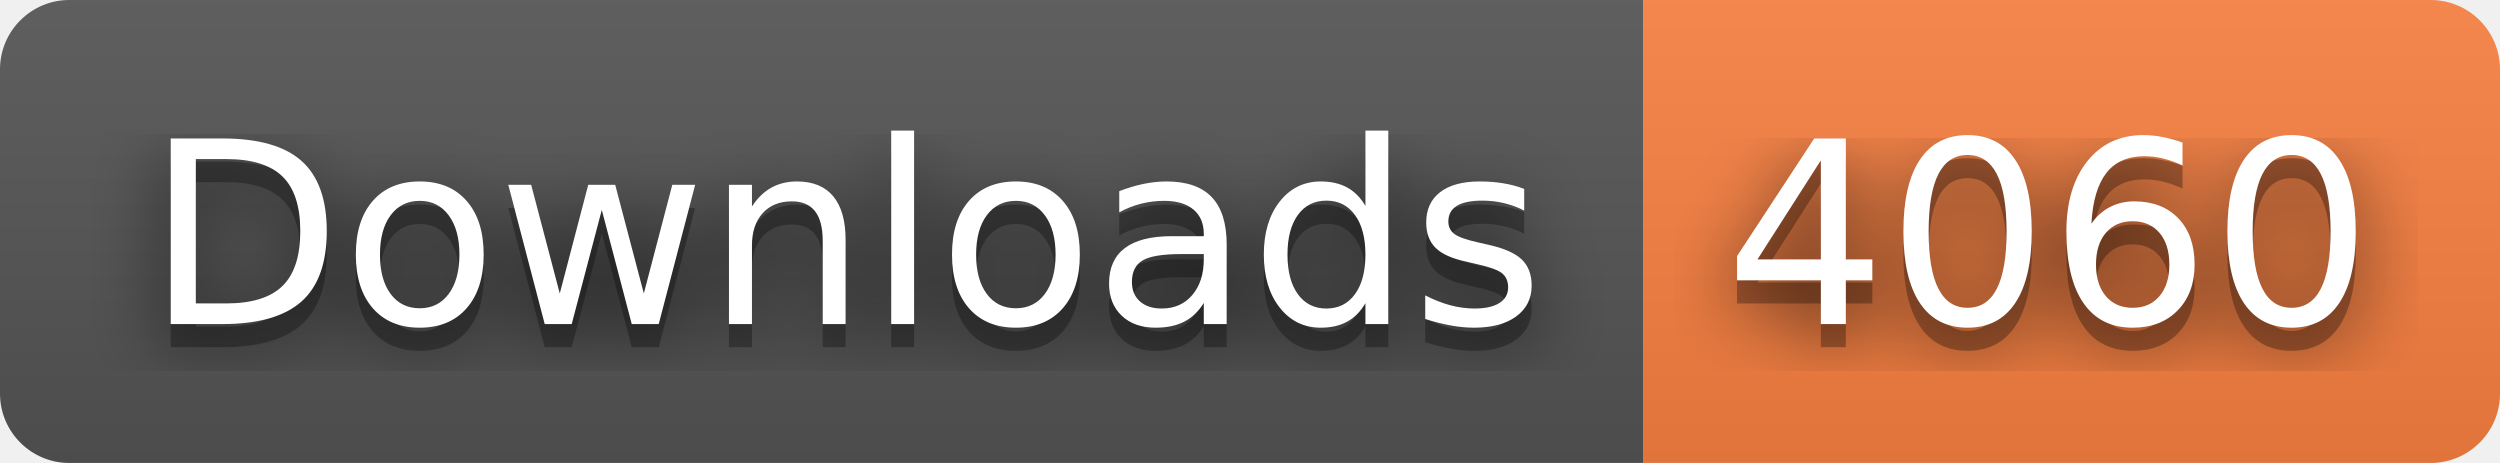
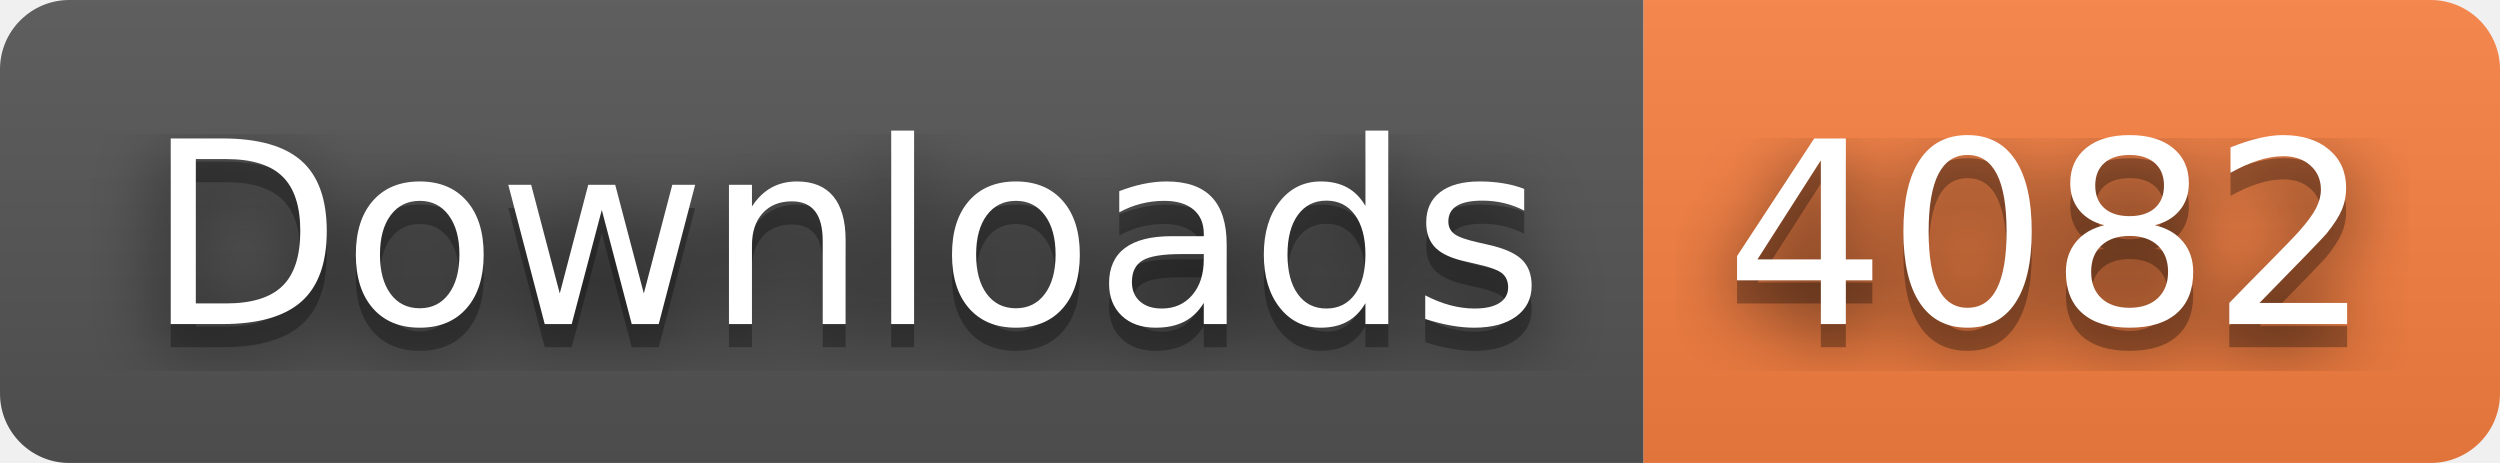
- <svg xmlns="http://www.w3.org/2000/svg" width="108" height="20" role="img" aria-label="Downloads: 4060">
+ <svg xmlns="http://www.w3.org/2000/svg" width="108" height="20" role="img" aria-label="Downloads: 4082">
  <filter id="blur">
    <feGaussianBlur stdDeviation="16" />
  </filter>
  <linearGradient id="s" x2="0" y2="100%">
    <stop offset="0" stop-color="#bbb" stop-opacity=".1" />
    <stop offset="1" stop-opacity=".1" />
  </linearGradient>
  <clipPath id="r">
    <rect width="108" height="20" rx="3" />
  </clipPath>
  <g clip-path="url(#r)">
    <rect width="71" height="20" fill="#555" />
    <rect x="71" width="37" height="20" fill="#fa8142" />
    <rect width="108" height="20" fill="url(#s)" />
  </g>
  <g fill="#fff" text-anchor="middle" font-family="Verdana,Geneva,DejaVu Sans,sans-serif" text-rendering="geometricPrecision" font-size="110">
    <g transform="scale(.1)">
      <g aria-hidden="true" fill="#010101">
        <text x="365" y="150" fill-opacity=".8" filter="url(#blur)" textLength="610">Downloads</text>
        <text x="365" y="150" fill-opacity=".3" textLength="610">Downloads</text>
      </g>
      <text x="365" y="140" textLength="610">Downloads</text>
    </g>
    <g transform="scale(.1)">
      <g aria-hidden="true" fill="#010101">
-         <text x="885" y="150" fill-opacity=".8" filter="url(#blur)" textLength="270">4060</text>
-         <text x="885" y="150" fill-opacity=".3" textLength="270">4060</text>
+         <text x="885" y="150" fill-opacity=".8" filter="url(#blur)" textLength="270">4082</text>
+         <text x="885" y="150" fill-opacity=".3" textLength="270">4082</text>
      </g>
-       <text x="885" y="140" textLength="270">4060</text>
+       <text x="885" y="140" textLength="270">4082</text>
    </g>
  </g>
</svg>
